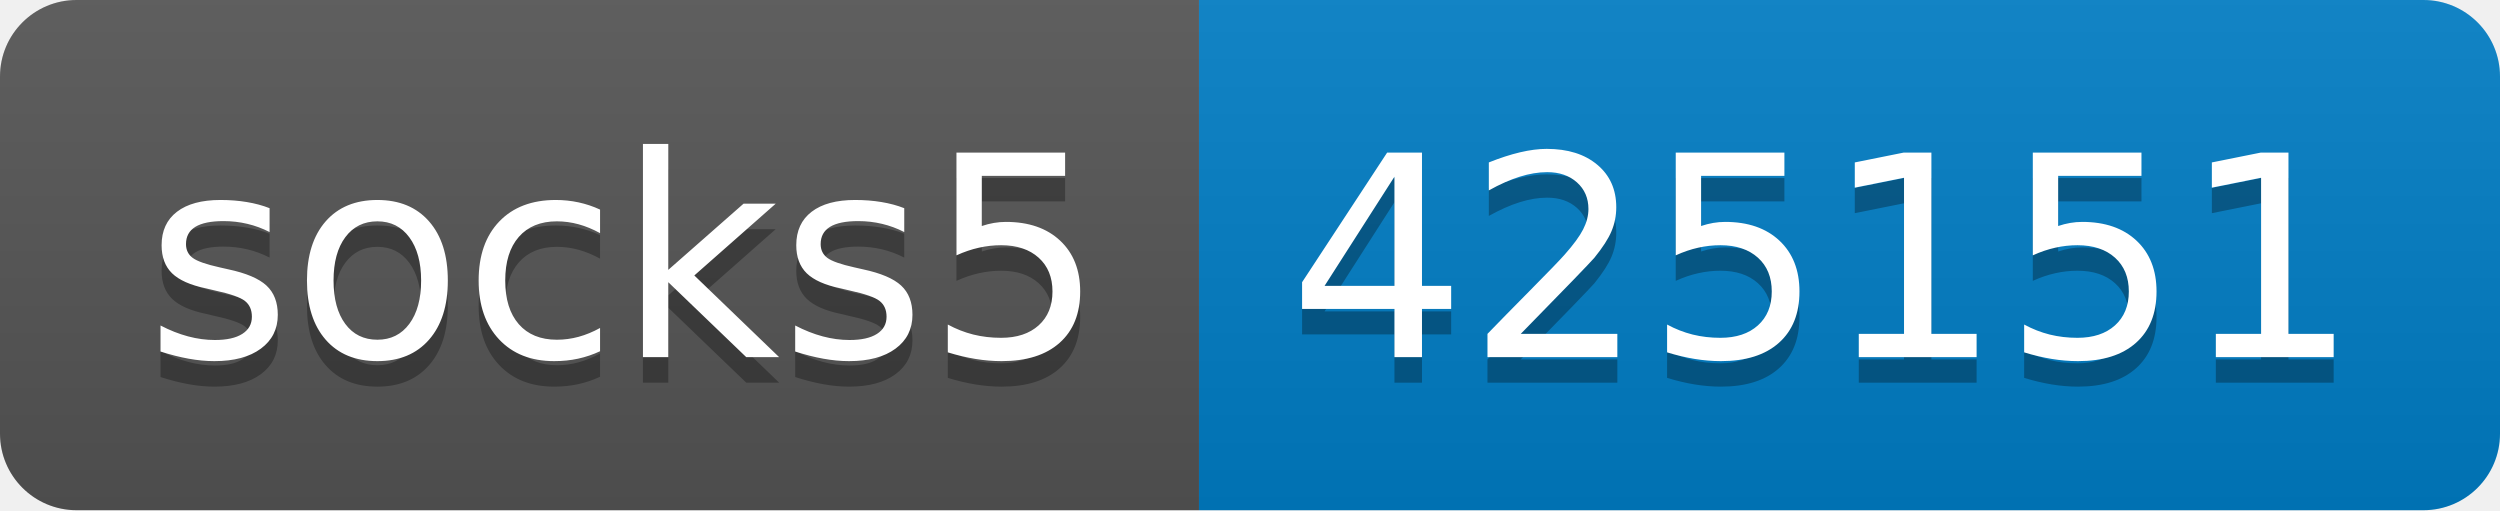
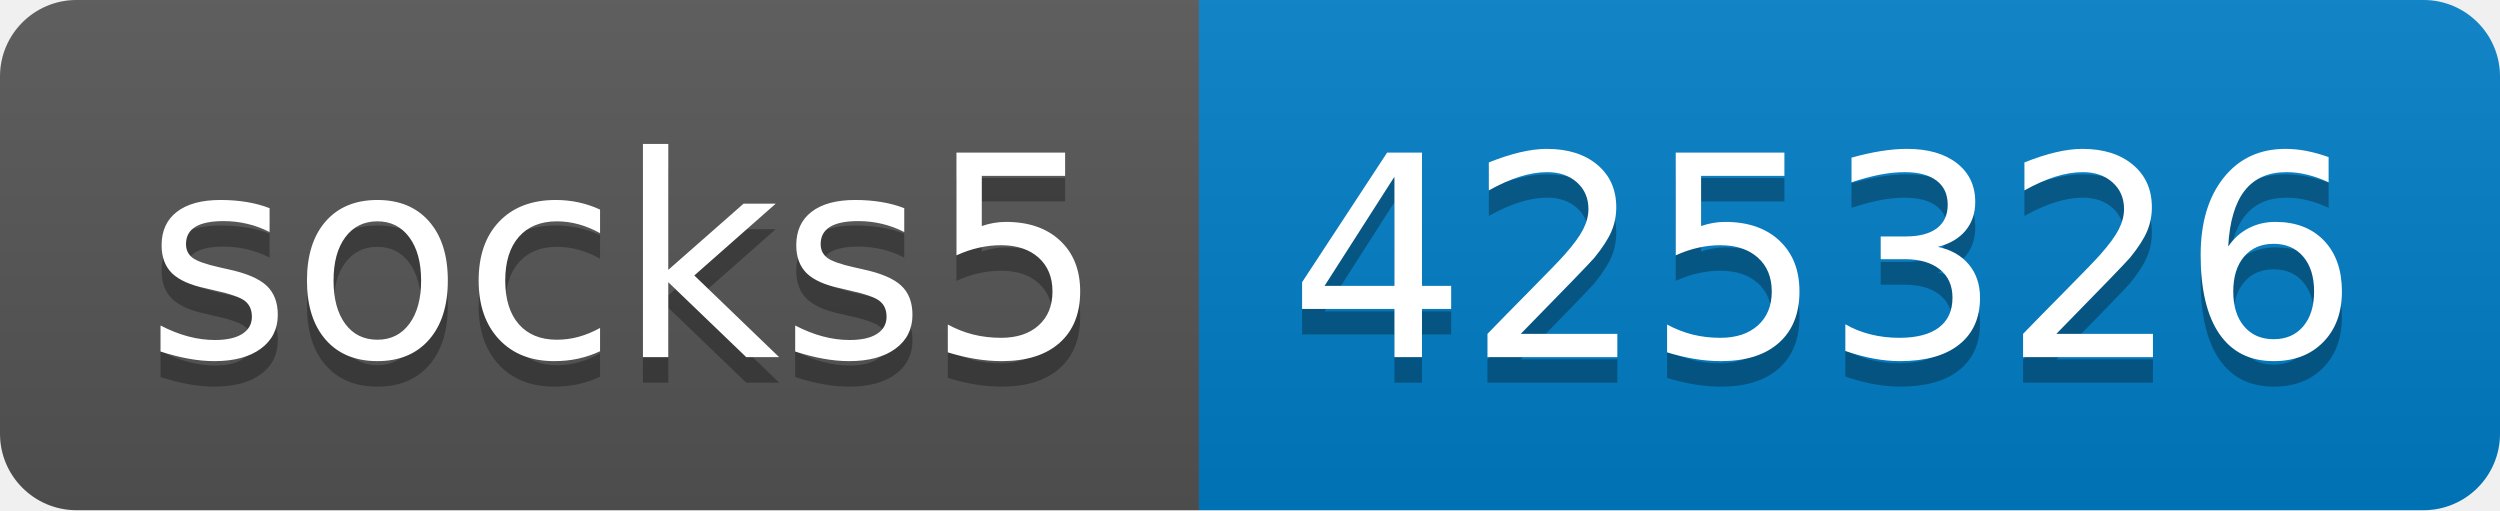
- <svg xmlns="http://www.w3.org/2000/svg" width="98" height="20" role="img" aria-label="socks5: 425151">
+ <svg xmlns="http://www.w3.org/2000/svg" width="98" height="20" role="img" aria-label="socks5: 425326">
  <linearGradient id="s" x2="0" y2="100%">
    <stop offset="0" stop-color="#bbb" stop-opacity=".1" />
    <stop offset="1" stop-opacity=".1" />
  </linearGradient>
  <clipPath id="r">
    <rect width="98" height="20" rx="3" fill="#fff" />
  </clipPath>
  <g clip-path="url(#r)">
    <rect width="47" height="20" fill="#555" />
    <rect x="47" width="51" height="20" fill="#007ec6" />
    <rect width="98" height="20" fill="url(#s)" />
  </g>
  <g fill="#fff" text-anchor="middle" font-family="Verdana,Geneva,DejaVu Sans,sans-serif" text-rendering="geometricPrecision" font-size="110">
    <text aria-hidden="true" x="245" y="150" fill="#010101" fill-opacity=".3" transform="scale(.1)" textLength="370">socks5</text>
    <text x="245" y="140" transform="scale(.1)" fill="#fff" textLength="370">socks5</text>
-     <text aria-hidden="true" x="715" y="150" fill="#010101" fill-opacity=".3" transform="scale(.1)" textLength="410">425151</text>
-     <text x="715" y="140" transform="scale(.1)" fill="#fff" textLength="410">425151</text>
+     <text aria-hidden="true" x="715" y="150" fill="#010101" fill-opacity=".3" transform="scale(.1)" textLength="410">425326</text>
+     <text x="715" y="140" transform="scale(.1)" fill="#fff" textLength="410">425326</text>
  </g>
</svg>
